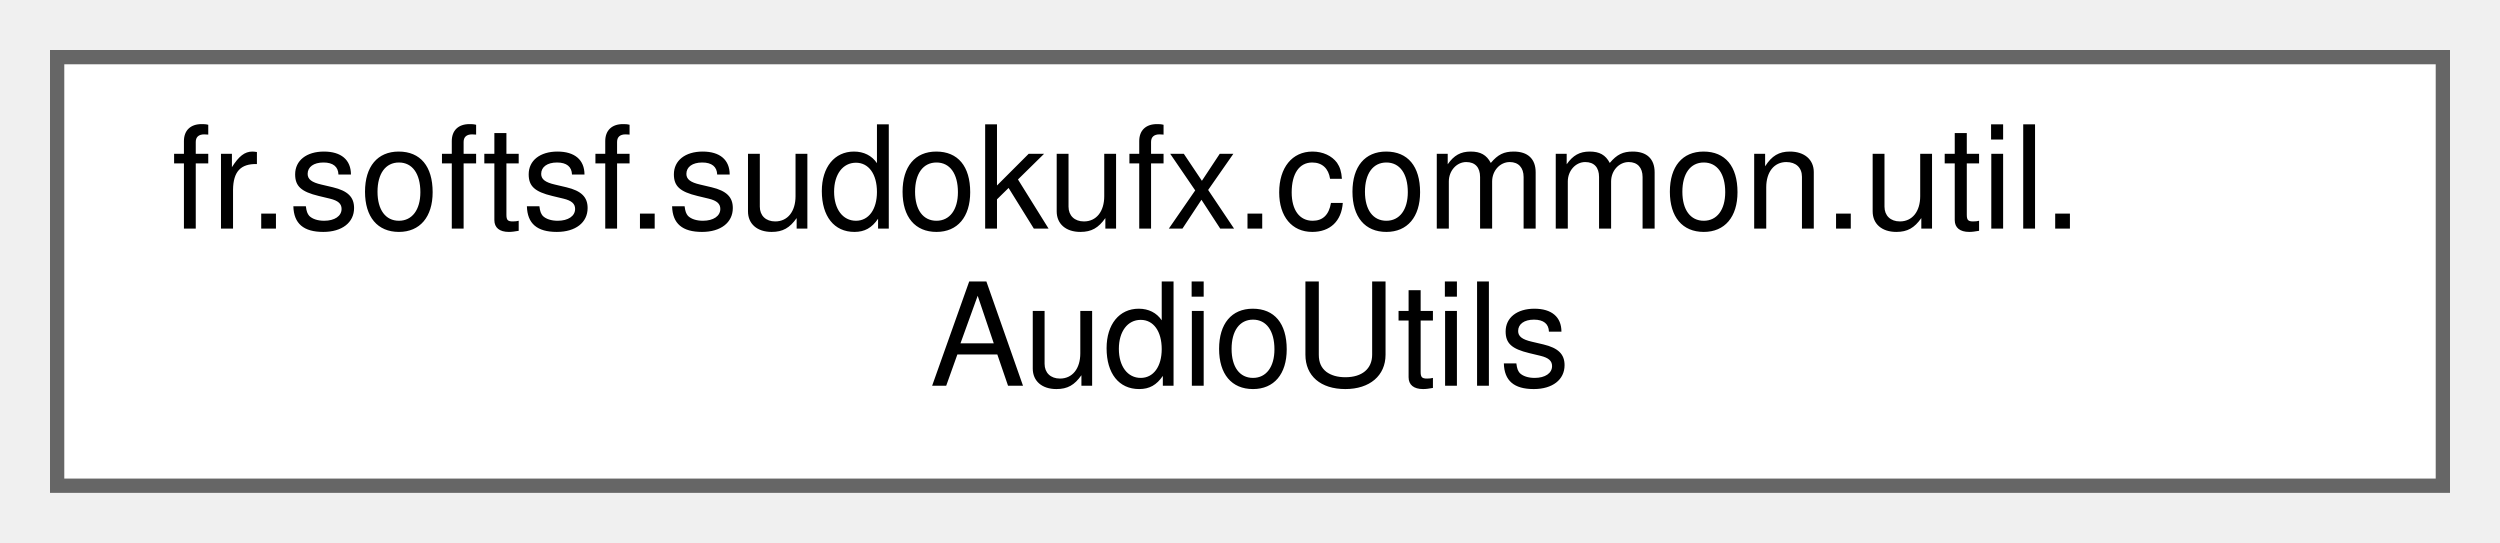
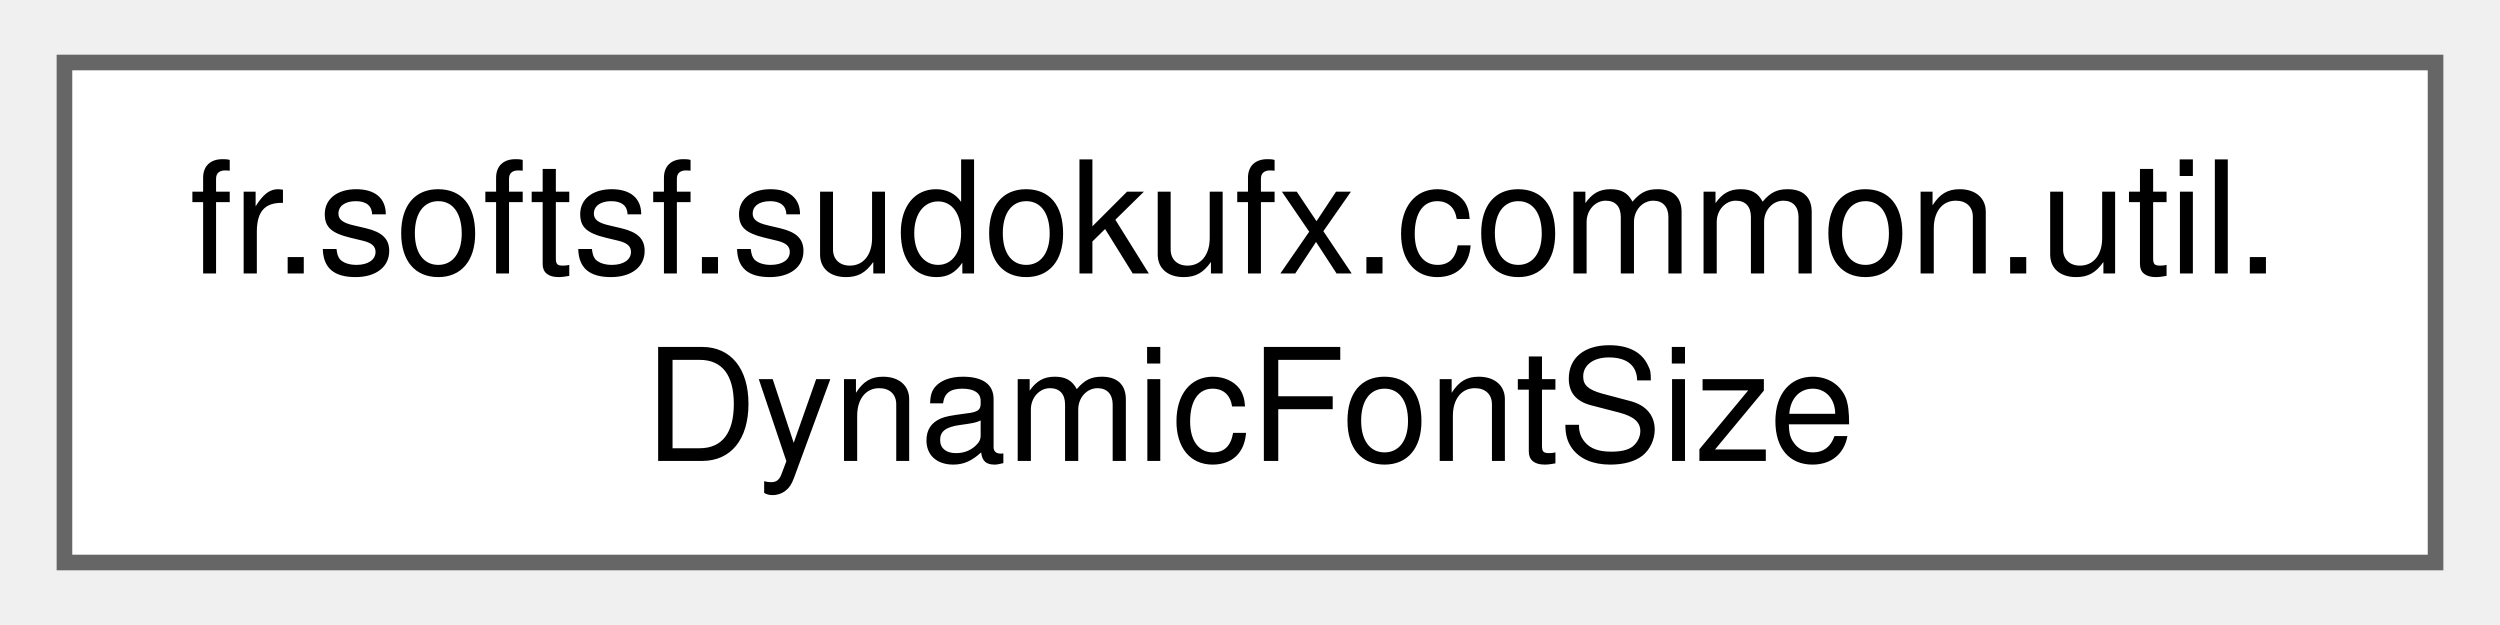
- <svg xmlns="http://www.w3.org/2000/svg" xmlns:xlink="http://www.w3.org/1999/xlink" width="175pt" height="38pt" viewBox="0.00 0.00 175.00 38.00">
-   <g id="graph0" class="graph" transform="scale(1 1) rotate(0) translate(4 34)">
+ <svg xmlns="http://www.w3.org/2000/svg" xmlns:xlink="http://www.w3.org/1999/xlink" width="160pt" height="40pt" viewBox="0.00 0.00 159.75 40.00">
+   <g id="graph0" class="graph" transform="scale(1 1) rotate(0) translate(4 36)">
    <g id="Node000000" class="node">
      <g id="a_Node000000">
-         <a xlink:href="classfr_1_1softsf_1_1sudokufx_1_1common_1_1util_1_1AudioUtils.html" target="_top" xlink:title="Utility class providing helper methods for common audio-related operations.">
-           <polygon fill="white" stroke="#666666" points="167,-30 0,-30 0,0 167,0 167,-30" />
-           <text text-anchor="start" x="8" y="-18" font-family="Helvetica,sans-Serif" font-size="10.00">fr.softsf.sudokufx.common.util.</text>
-           <text text-anchor="middle" x="83.5" y="-7" font-family="Helvetica,sans-Serif" font-size="10.00">AudioUtils</text>
+         <a xlink:href="classfr_1_1softsf_1_1sudokufx_1_1common_1_1util_1_1_dynamic_font_size.html" target="_top" xlink:title="Dynamically adjusts the root font size of a JavaFX Scene based on its dimensions.">
+           <polygon fill="white" stroke="#666666" points="151.75,-32 0,-32 0,0 151.75,0 151.75,-32" />
+           <text text-anchor="start" x="8" y="-18.5" font-family="Helvetica,sans-Serif" font-size="10.00">fr.softsf.sudokufx.common.util.</text>
+           <text text-anchor="middle" x="75.88" y="-6.5" font-family="Helvetica,sans-Serif" font-size="10.00">DynamicFontSize</text>
        </a>
      </g>
    </g>
  </g>
</svg>
